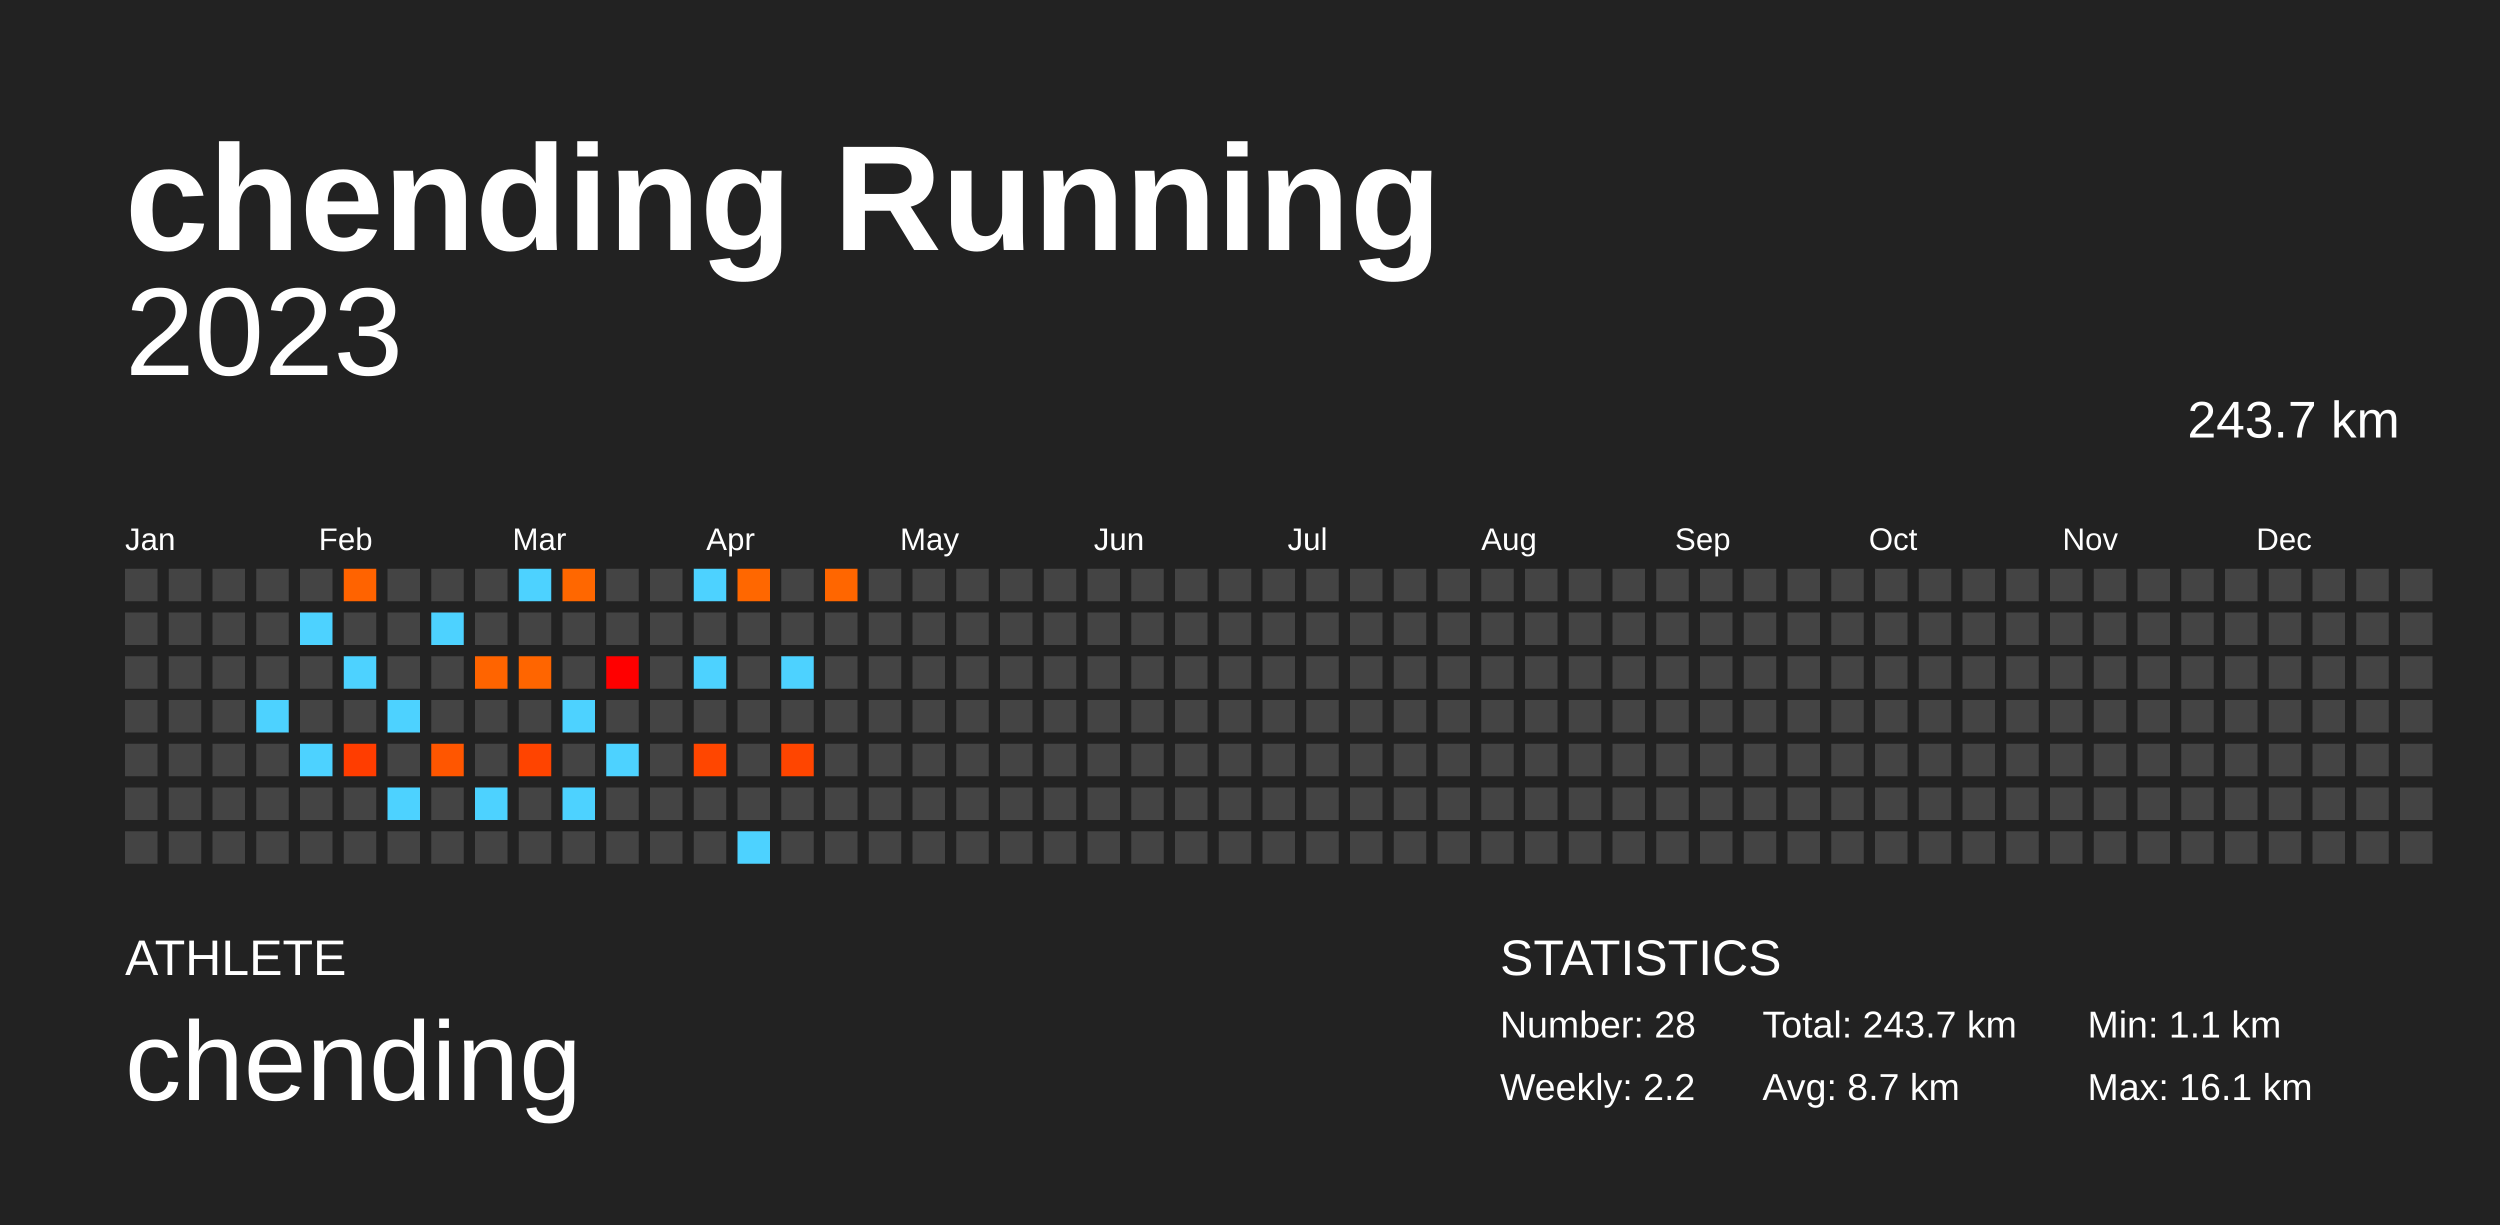
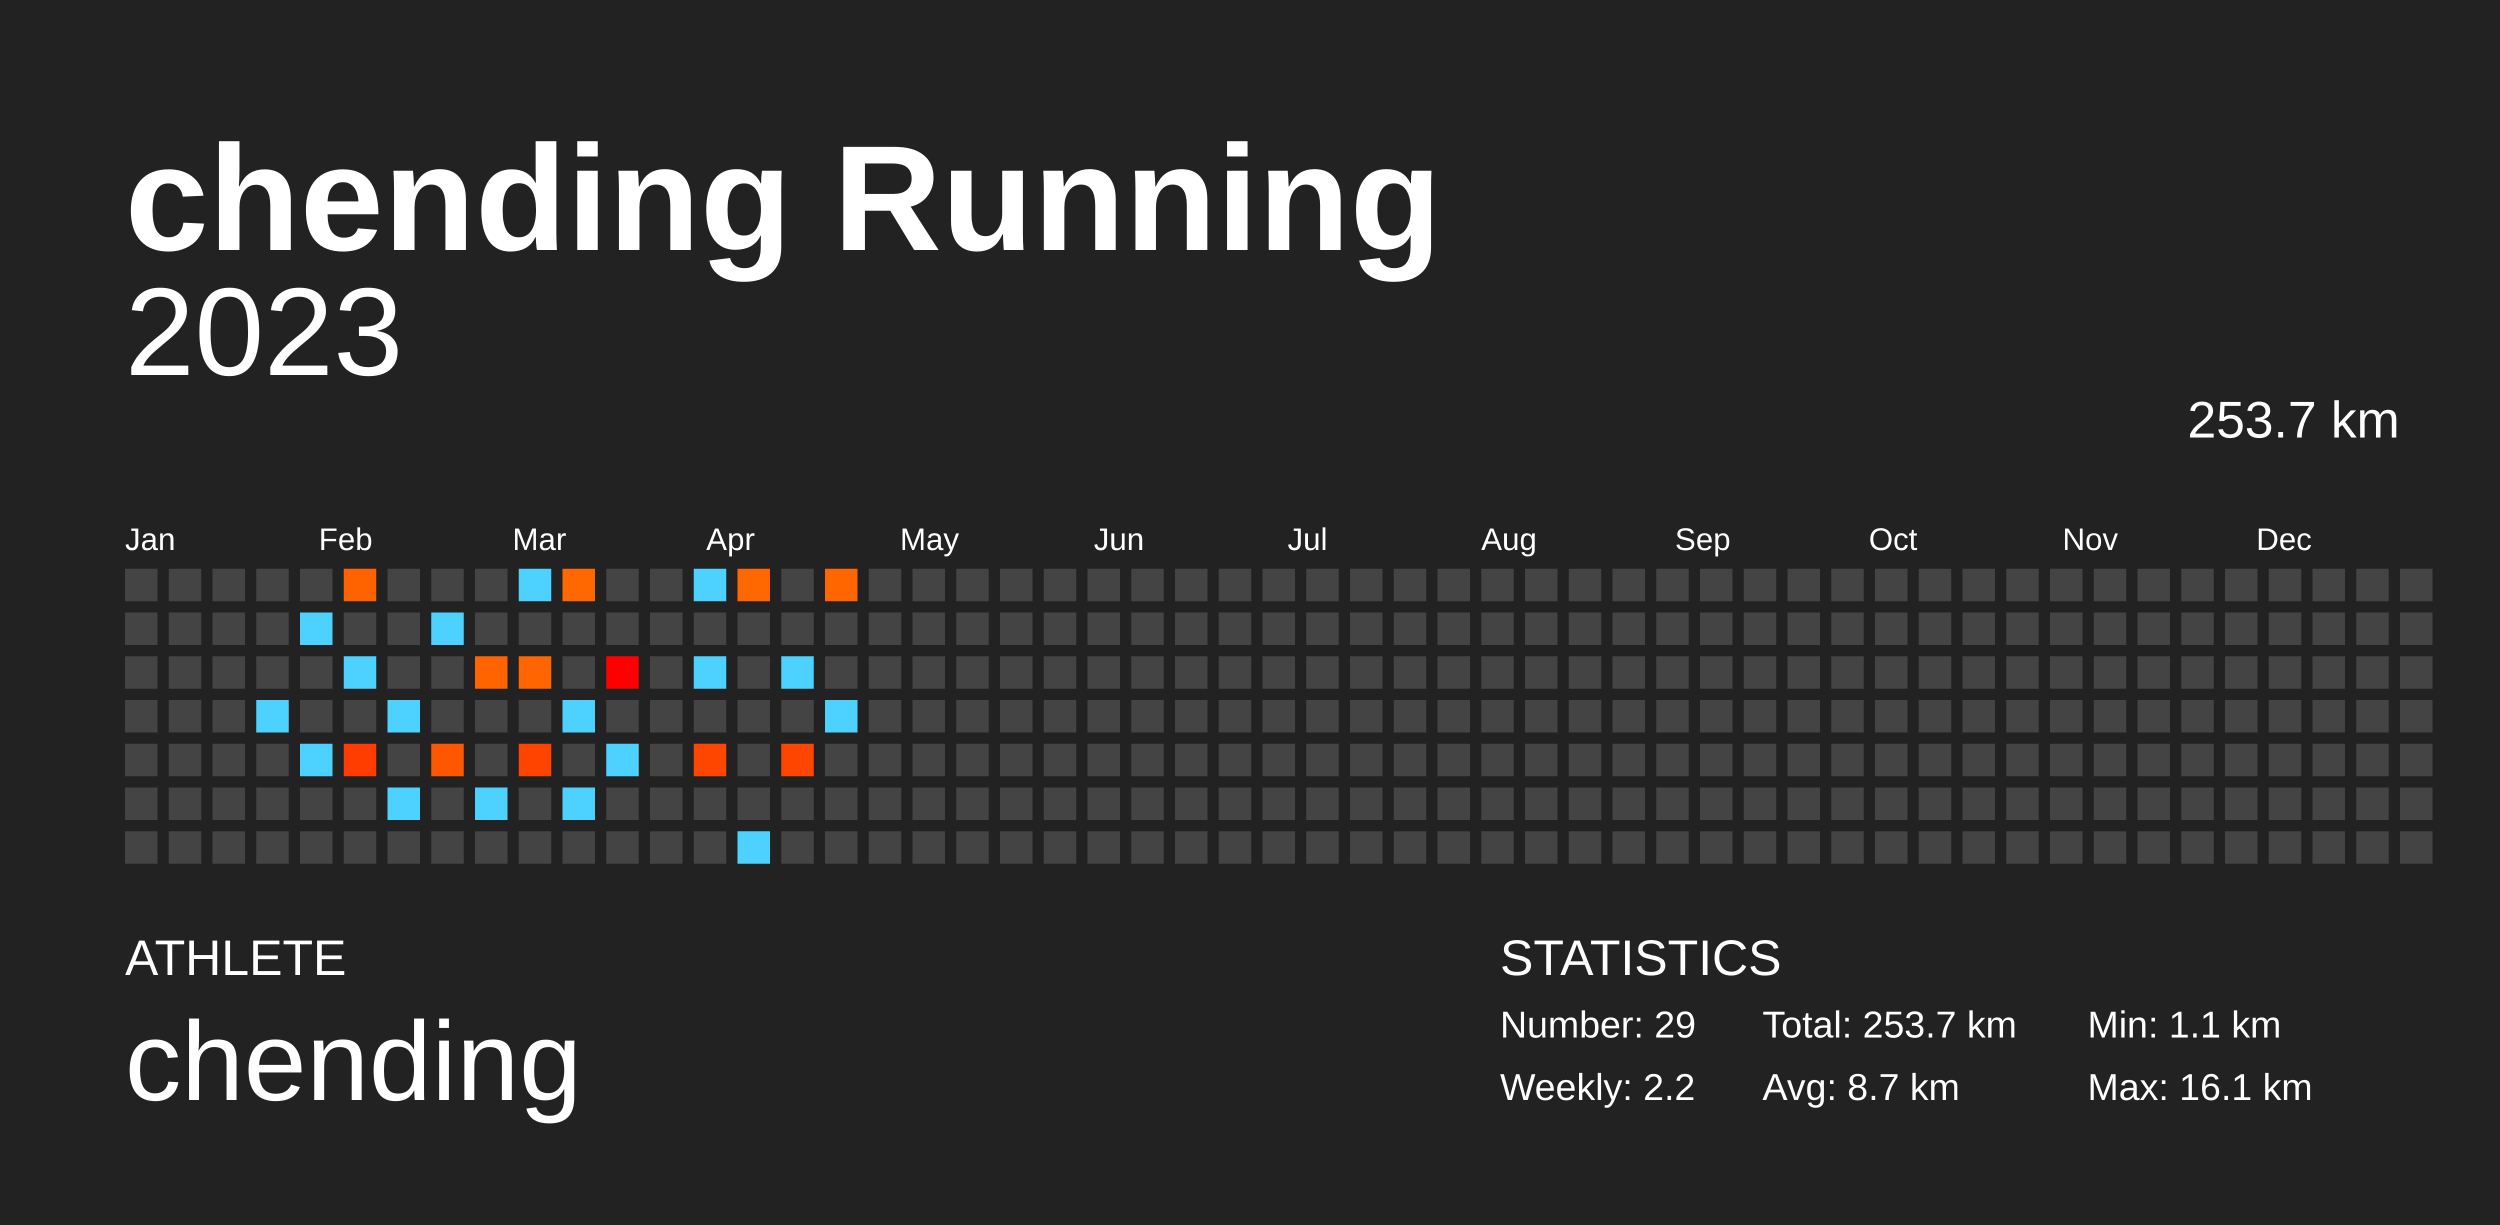
<svg xmlns="http://www.w3.org/2000/svg" baseProfile="full" height="98mm" version="1.1" viewBox="0,0,200,98" width="200mm">
  <defs />
  <rect fill="#222222" height="98" width="200" x="0" y="0" />
  <text fill="#FFFFFF" style="font-size:12px; font-family:Arial; font-weight:bold;" x="10" y="20">chending Running</text>
  <text fill="#FFFFFF" style="font-size:4px; font-family:Arial" x="10" y="78">ATHLETE</text>
  <text fill="#FFFFFF" style="font-size:9px; font-family:Arial" x="10" y="88">chending</text>
  <text fill="#FFFFFF" style="font-size:4px; font-family:Arial" x="120" y="78">STATISTICS</text>
-   <text fill="#FFFFFF" style="font-size:3px; font-family:Arial" x="120" y="83">Number: 28</text>
+   <text fill="#FFFFFF" style="font-size:3px; font-family:Arial" x="120" y="83">Number: 29</text>
  <text fill="#FFFFFF" style="font-size:3px; font-family:Arial" x="120" y="88">Weekly: 2.2</text>
-   <text fill="#FFFFFF" style="font-size:3px; font-family:Arial" x="141" y="83">Total: 243.7 km</text>
+   <text fill="#FFFFFF" style="font-size:3px; font-family:Arial" x="141" y="83">Total: 253.7 km</text>
  <text fill="#FFFFFF" style="font-size:3px; font-family:Arial" x="141" y="88">Avg: 8.7 km</text>
  <text fill="#FFFFFF" style="font-size:3px; font-family:Arial" x="167" y="83">Min: 1.1 km</text>
  <text fill="#FFFFFF" style="font-size:3px; font-family:Arial" x="167" y="88">Max: 16.1 km</text>
  <text alignment-baseline="hanging" fill="#FFFFFF" style="font-size:10.0px; font-family:Arial;" x="10" y="30">2023</text>
-   <text alignment-baseline="hanging" fill="#FFFFFF" style="font-size:4.125px; font-family:Arial;" x="175" y="35">243.7 km</text>
+   <text alignment-baseline="hanging" fill="#FFFFFF" style="font-size:4.125px; font-family:Arial;" x="175" y="35">253.7 km</text>
  <text fill="#FFFFFF" style="font-size:2.5px; font-family:Arial" x="10.0" y="44">Jan</text>
  <text fill="#FFFFFF" style="font-size:2.5px; font-family:Arial" x="25.5" y="44">Feb</text>
  <text fill="#FFFFFF" style="font-size:2.5px; font-family:Arial" x="41.0" y="44">Mar</text>
  <text fill="#FFFFFF" style="font-size:2.5px; font-family:Arial" x="56.5" y="44">Apr</text>
  <text fill="#FFFFFF" style="font-size:2.5px; font-family:Arial" x="72.0" y="44">May</text>
  <text fill="#FFFFFF" style="font-size:2.5px; font-family:Arial" x="87.5" y="44">Jun</text>
  <text fill="#FFFFFF" style="font-size:2.5px; font-family:Arial" x="103.0" y="44">Jul</text>
  <text fill="#FFFFFF" style="font-size:2.5px; font-family:Arial" x="118.5" y="44">Aug</text>
  <text fill="#FFFFFF" style="font-size:2.5px; font-family:Arial" x="134.0" y="44">Sep</text>
  <text fill="#FFFFFF" style="font-size:2.5px; font-family:Arial" x="149.5" y="44">Oct</text>
  <text fill="#FFFFFF" style="font-size:2.5px; font-family:Arial" x="165.0" y="44">Nov</text>
  <text fill="#FFFFFF" style="font-size:2.5px; font-family:Arial" x="180.5" y="44">Dec</text>
  <rect fill="#444444" height="2.6" width="2.6" x="10.0" y="45.5" />
  <rect fill="#444444" height="2.6" width="2.6" x="10.0" y="49.0" />
  <rect fill="#444444" height="2.6" width="2.6" x="10.0" y="52.5" />
  <rect fill="#444444" height="2.6" width="2.6" x="10.0" y="56.0" />
  <rect fill="#444444" height="2.6" width="2.6" x="10.0" y="59.5" />
  <rect fill="#444444" height="2.6" width="2.6" x="10.0" y="63.0" />
  <rect fill="#444444" height="2.6" width="2.6" x="10.0" y="66.5" />
  <rect fill="#444444" height="2.6" width="2.6" x="13.5" y="45.5" />
  <rect fill="#444444" height="2.6" width="2.6" x="13.5" y="49.0" />
  <rect fill="#444444" height="2.6" width="2.6" x="13.5" y="52.5" />
  <rect fill="#444444" height="2.6" width="2.6" x="13.5" y="56.0" />
  <rect fill="#444444" height="2.6" width="2.6" x="13.5" y="59.5" />
  <rect fill="#444444" height="2.6" width="2.6" x="13.5" y="63.0" />
  <rect fill="#444444" height="2.6" width="2.6" x="13.5" y="66.5" />
  <rect fill="#444444" height="2.6" width="2.6" x="17.0" y="45.5" />
  <rect fill="#444444" height="2.6" width="2.6" x="17.0" y="49.0" />
  <rect fill="#444444" height="2.6" width="2.6" x="17.0" y="52.5" />
  <rect fill="#444444" height="2.6" width="2.6" x="17.0" y="56.0" />
  <rect fill="#444444" height="2.6" width="2.6" x="17.0" y="59.5" />
  <rect fill="#444444" height="2.6" width="2.6" x="17.0" y="63.0" />
  <rect fill="#444444" height="2.6" width="2.6" x="17.0" y="66.5" />
  <rect fill="#444444" height="2.6" width="2.6" x="20.5" y="45.5" />
  <rect fill="#444444" height="2.6" width="2.6" x="20.5" y="49.0" />
  <rect fill="#444444" height="2.6" width="2.6" x="20.5" y="52.5" />
  <rect fill="#4dd2ff" height="2.6" width="2.6" x="20.5" y="56.0" />
  <rect fill="#444444" height="2.6" width="2.6" x="20.5" y="59.5" />
  <rect fill="#444444" height="2.6" width="2.6" x="20.5" y="63.0" />
  <rect fill="#444444" height="2.6" width="2.6" x="20.5" y="66.5" />
  <rect fill="#444444" height="2.6" width="2.6" x="24.0" y="45.5" />
  <rect fill="#4dd2ff" height="2.6" width="2.6" x="24.0" y="49.0" />
  <rect fill="#444444" height="2.6" width="2.6" x="24.0" y="52.5" />
  <rect fill="#444444" height="2.6" width="2.6" x="24.0" y="56.0" />
  <rect fill="#4dd2ff" height="2.6" width="2.6" x="24.0" y="59.5" />
  <rect fill="#444444" height="2.6" width="2.6" x="24.0" y="63.0" />
  <rect fill="#444444" height="2.6" width="2.6" x="24.0" y="66.5" />
  <rect fill="#ff6300" height="2.6" width="2.6" x="27.5" y="45.5" />
  <rect fill="#444444" height="2.6" width="2.6" x="27.5" y="49.0" />
  <rect fill="#4dd2ff" height="2.6" width="2.6" x="27.5" y="52.5" />
  <rect fill="#444444" height="2.6" width="2.6" x="27.5" y="56.0" />
  <rect fill="#ff3d00" height="2.6" width="2.6" x="27.5" y="59.5" />
  <rect fill="#444444" height="2.6" width="2.6" x="27.5" y="63.0" />
  <rect fill="#444444" height="2.6" width="2.6" x="27.5" y="66.5" />
  <rect fill="#444444" height="2.6" width="2.6" x="31.0" y="45.5" />
  <rect fill="#444444" height="2.6" width="2.6" x="31.0" y="49.0" />
  <rect fill="#444444" height="2.6" width="2.6" x="31.0" y="52.5" />
  <rect fill="#4dd2ff" height="2.6" width="2.6" x="31.0" y="56.0" />
  <rect fill="#444444" height="2.6" width="2.6" x="31.0" y="59.5" />
  <rect fill="#4dd2ff" height="2.6" width="2.6" x="31.0" y="63.0" />
  <rect fill="#444444" height="2.6" width="2.6" x="31.0" y="66.5" />
  <rect fill="#444444" height="2.6" width="2.6" x="34.5" y="45.5" />
  <rect fill="#4dd2ff" height="2.6" width="2.6" x="34.5" y="49.0" />
  <rect fill="#444444" height="2.6" width="2.6" x="34.5" y="52.5" />
  <rect fill="#444444" height="2.6" width="2.6" x="34.5" y="56.0" />
  <rect fill="#ff5600" height="2.6" width="2.6" x="34.5" y="59.5" />
  <rect fill="#444444" height="2.6" width="2.6" x="34.5" y="63.0" />
  <rect fill="#444444" height="2.6" width="2.6" x="34.5" y="66.5" />
  <rect fill="#444444" height="2.6" width="2.6" x="38.0" y="45.5" />
  <rect fill="#444444" height="2.6" width="2.6" x="38.0" y="49.0" />
  <rect fill="#ff6400" height="2.6" width="2.6" x="38.0" y="52.5" />
  <rect fill="#444444" height="2.6" width="2.6" x="38.0" y="56.0" />
  <rect fill="#444444" height="2.6" width="2.6" x="38.0" y="59.5" />
  <rect fill="#4dd2ff" height="2.6" width="2.6" x="38.0" y="63.0" />
  <rect fill="#444444" height="2.6" width="2.6" x="38.0" y="66.5" />
  <rect fill="#4dd2ff" height="2.6" width="2.6" x="41.5" y="45.5" />
  <rect fill="#444444" height="2.6" width="2.6" x="41.5" y="49.0" />
  <rect fill="#ff6500" height="2.6" width="2.6" x="41.5" y="52.5" />
  <rect fill="#444444" height="2.6" width="2.6" x="41.5" y="56.0" />
  <rect fill="#ff4400" height="2.6" width="2.6" x="41.5" y="59.5" />
  <rect fill="#444444" height="2.6" width="2.6" x="41.5" y="63.0" />
  <rect fill="#444444" height="2.6" width="2.6" x="41.5" y="66.5" />
  <rect fill="#ff6700" height="2.6" width="2.6" x="45.0" y="45.5" />
  <rect fill="#444444" height="2.6" width="2.6" x="45.0" y="49.0" />
  <rect fill="#444444" height="2.6" width="2.6" x="45.0" y="52.5" />
  <rect fill="#4dd2ff" height="2.6" width="2.6" x="45.0" y="56.0" />
  <rect fill="#444444" height="2.6" width="2.6" x="45.0" y="59.5" />
  <rect fill="#4dd2ff" height="2.6" width="2.6" x="45.0" y="63.0" />
  <rect fill="#444444" height="2.6" width="2.6" x="45.0" y="66.5" />
  <rect fill="#444444" height="2.6" width="2.6" x="48.5" y="45.5" />
  <rect fill="#444444" height="2.6" width="2.6" x="48.5" y="49.0" />
  <rect fill="#ff0000" height="2.6" width="2.6" x="48.5" y="52.5" />
  <rect fill="#444444" height="2.6" width="2.6" x="48.5" y="56.0" />
  <rect fill="#4dd2ff" height="2.6" width="2.6" x="48.5" y="59.5" />
  <rect fill="#444444" height="2.6" width="2.6" x="48.5" y="63.0" />
  <rect fill="#444444" height="2.6" width="2.6" x="48.5" y="66.5" />
  <rect fill="#444444" height="2.6" width="2.6" x="52.0" y="45.5" />
  <rect fill="#444444" height="2.6" width="2.6" x="52.0" y="49.0" />
  <rect fill="#444444" height="2.6" width="2.6" x="52.0" y="52.5" />
  <rect fill="#444444" height="2.6" width="2.6" x="52.0" y="56.0" />
  <rect fill="#444444" height="2.6" width="2.6" x="52.0" y="59.5" />
  <rect fill="#444444" height="2.6" width="2.6" x="52.0" y="63.0" />
  <rect fill="#444444" height="2.6" width="2.6" x="52.0" y="66.5" />
  <rect fill="#4dd2ff" height="2.6" width="2.6" x="55.5" y="45.5" />
  <rect fill="#444444" height="2.6" width="2.6" x="55.5" y="49.0" />
  <rect fill="#4dd2ff" height="2.6" width="2.6" x="55.5" y="52.5" />
  <rect fill="#444444" height="2.6" width="2.6" x="55.5" y="56.0" />
  <rect fill="#ff4600" height="2.6" width="2.6" x="55.5" y="59.5" />
  <rect fill="#444444" height="2.6" width="2.6" x="55.5" y="63.0" />
  <rect fill="#444444" height="2.6" width="2.6" x="55.5" y="66.5" />
  <rect fill="#ff6700" height="2.6" width="2.6" x="59.0" y="45.5" />
  <rect fill="#444444" height="2.6" width="2.6" x="59.0" y="49.0" />
  <rect fill="#444444" height="2.6" width="2.6" x="59.0" y="52.5" />
  <rect fill="#444444" height="2.6" width="2.6" x="59.0" y="56.0" />
  <rect fill="#444444" height="2.6" width="2.6" x="59.0" y="59.5" />
  <rect fill="#444444" height="2.6" width="2.6" x="59.0" y="63.0" />
  <rect fill="#4dd2ff" height="2.6" width="2.6" x="59.0" y="66.5" />
  <rect fill="#444444" height="2.6" width="2.6" x="62.5" y="45.5" />
  <rect fill="#444444" height="2.6" width="2.6" x="62.5" y="49.0" />
  <rect fill="#4dd2ff" height="2.6" width="2.6" x="62.5" y="52.5" />
  <rect fill="#444444" height="2.6" width="2.6" x="62.5" y="56.0" />
  <rect fill="#ff4500" height="2.6" width="2.6" x="62.5" y="59.5" />
  <rect fill="#444444" height="2.6" width="2.6" x="62.5" y="63.0" />
  <rect fill="#444444" height="2.6" width="2.6" x="62.5" y="66.5" />
  <rect fill="#ff6600" height="2.6" width="2.6" x="66.0" y="45.5" />
  <rect fill="#444444" height="2.6" width="2.6" x="66.0" y="49.0" />
  <rect fill="#444444" height="2.6" width="2.6" x="66.0" y="52.5" />
-   <rect fill="#444444" height="2.6" width="2.6" x="66.0" y="56.0" />
+   <rect fill="#4dd2ff" height="2.6" width="2.6" x="66.0" y="56.0" />
  <rect fill="#444444" height="2.6" width="2.6" x="66.0" y="59.5" />
  <rect fill="#444444" height="2.6" width="2.6" x="66.0" y="63.0" />
  <rect fill="#444444" height="2.6" width="2.6" x="66.0" y="66.5" />
  <rect fill="#444444" height="2.6" width="2.6" x="69.5" y="45.5" />
  <rect fill="#444444" height="2.6" width="2.6" x="69.5" y="49.0" />
  <rect fill="#444444" height="2.6" width="2.6" x="69.5" y="52.5" />
  <rect fill="#444444" height="2.6" width="2.6" x="69.5" y="56.0" />
  <rect fill="#444444" height="2.6" width="2.6" x="69.5" y="59.5" />
  <rect fill="#444444" height="2.6" width="2.6" x="69.5" y="63.0" />
  <rect fill="#444444" height="2.6" width="2.6" x="69.5" y="66.5" />
  <rect fill="#444444" height="2.6" width="2.6" x="73.0" y="45.5" />
  <rect fill="#444444" height="2.6" width="2.6" x="73.0" y="49.0" />
  <rect fill="#444444" height="2.6" width="2.6" x="73.0" y="52.5" />
  <rect fill="#444444" height="2.6" width="2.6" x="73.0" y="56.0" />
  <rect fill="#444444" height="2.6" width="2.6" x="73.0" y="59.5" />
  <rect fill="#444444" height="2.6" width="2.6" x="73.0" y="63.0" />
  <rect fill="#444444" height="2.6" width="2.6" x="73.0" y="66.5" />
  <rect fill="#444444" height="2.6" width="2.6" x="76.5" y="45.5" />
  <rect fill="#444444" height="2.6" width="2.6" x="76.5" y="49.0" />
  <rect fill="#444444" height="2.6" width="2.6" x="76.5" y="52.5" />
  <rect fill="#444444" height="2.6" width="2.6" x="76.5" y="56.0" />
  <rect fill="#444444" height="2.6" width="2.6" x="76.5" y="59.5" />
  <rect fill="#444444" height="2.6" width="2.6" x="76.5" y="63.0" />
  <rect fill="#444444" height="2.6" width="2.6" x="76.5" y="66.5" />
  <rect fill="#444444" height="2.6" width="2.6" x="80.0" y="45.5" />
  <rect fill="#444444" height="2.6" width="2.6" x="80.0" y="49.0" />
  <rect fill="#444444" height="2.6" width="2.6" x="80.0" y="52.5" />
  <rect fill="#444444" height="2.6" width="2.6" x="80.0" y="56.0" />
  <rect fill="#444444" height="2.6" width="2.6" x="80.0" y="59.5" />
  <rect fill="#444444" height="2.6" width="2.6" x="80.0" y="63.0" />
  <rect fill="#444444" height="2.6" width="2.6" x="80.0" y="66.5" />
  <rect fill="#444444" height="2.6" width="2.6" x="83.5" y="45.5" />
  <rect fill="#444444" height="2.6" width="2.6" x="83.5" y="49.0" />
  <rect fill="#444444" height="2.6" width="2.6" x="83.5" y="52.5" />
  <rect fill="#444444" height="2.6" width="2.6" x="83.5" y="56.0" />
  <rect fill="#444444" height="2.6" width="2.6" x="83.5" y="59.5" />
  <rect fill="#444444" height="2.6" width="2.6" x="83.5" y="63.0" />
  <rect fill="#444444" height="2.6" width="2.6" x="83.5" y="66.5" />
  <rect fill="#444444" height="2.6" width="2.6" x="87.0" y="45.5" />
  <rect fill="#444444" height="2.6" width="2.6" x="87.0" y="49.0" />
  <rect fill="#444444" height="2.6" width="2.6" x="87.0" y="52.5" />
  <rect fill="#444444" height="2.6" width="2.6" x="87.0" y="56.0" />
  <rect fill="#444444" height="2.6" width="2.6" x="87.0" y="59.5" />
  <rect fill="#444444" height="2.6" width="2.6" x="87.0" y="63.0" />
  <rect fill="#444444" height="2.6" width="2.6" x="87.0" y="66.5" />
  <rect fill="#444444" height="2.6" width="2.6" x="90.5" y="45.5" />
  <rect fill="#444444" height="2.6" width="2.6" x="90.5" y="49.0" />
  <rect fill="#444444" height="2.6" width="2.6" x="90.5" y="52.5" />
  <rect fill="#444444" height="2.6" width="2.6" x="90.5" y="56.0" />
  <rect fill="#444444" height="2.6" width="2.6" x="90.5" y="59.5" />
  <rect fill="#444444" height="2.6" width="2.6" x="90.5" y="63.0" />
  <rect fill="#444444" height="2.6" width="2.6" x="90.5" y="66.5" />
  <rect fill="#444444" height="2.6" width="2.6" x="94.0" y="45.5" />
  <rect fill="#444444" height="2.6" width="2.6" x="94.0" y="49.0" />
  <rect fill="#444444" height="2.6" width="2.6" x="94.0" y="52.5" />
  <rect fill="#444444" height="2.6" width="2.6" x="94.0" y="56.0" />
  <rect fill="#444444" height="2.6" width="2.6" x="94.0" y="59.5" />
  <rect fill="#444444" height="2.6" width="2.6" x="94.0" y="63.0" />
  <rect fill="#444444" height="2.6" width="2.6" x="94.0" y="66.5" />
  <rect fill="#444444" height="2.6" width="2.6" x="97.5" y="45.5" />
  <rect fill="#444444" height="2.6" width="2.6" x="97.5" y="49.0" />
  <rect fill="#444444" height="2.6" width="2.6" x="97.5" y="52.5" />
  <rect fill="#444444" height="2.6" width="2.6" x="97.5" y="56.0" />
  <rect fill="#444444" height="2.6" width="2.6" x="97.5" y="59.5" />
  <rect fill="#444444" height="2.6" width="2.6" x="97.5" y="63.0" />
  <rect fill="#444444" height="2.6" width="2.6" x="97.5" y="66.5" />
  <rect fill="#444444" height="2.6" width="2.6" x="101.0" y="45.5" />
  <rect fill="#444444" height="2.6" width="2.6" x="101.0" y="49.0" />
  <rect fill="#444444" height="2.6" width="2.6" x="101.0" y="52.5" />
  <rect fill="#444444" height="2.6" width="2.6" x="101.0" y="56.0" />
  <rect fill="#444444" height="2.6" width="2.6" x="101.0" y="59.5" />
  <rect fill="#444444" height="2.6" width="2.6" x="101.0" y="63.0" />
  <rect fill="#444444" height="2.6" width="2.6" x="101.0" y="66.5" />
  <rect fill="#444444" height="2.6" width="2.6" x="104.5" y="45.5" />
  <rect fill="#444444" height="2.6" width="2.6" x="104.5" y="49.0" />
  <rect fill="#444444" height="2.6" width="2.6" x="104.5" y="52.5" />
  <rect fill="#444444" height="2.6" width="2.6" x="104.5" y="56.0" />
  <rect fill="#444444" height="2.6" width="2.6" x="104.5" y="59.5" />
  <rect fill="#444444" height="2.6" width="2.6" x="104.5" y="63.0" />
  <rect fill="#444444" height="2.6" width="2.6" x="104.5" y="66.5" />
  <rect fill="#444444" height="2.6" width="2.6" x="108.0" y="45.5" />
  <rect fill="#444444" height="2.6" width="2.6" x="108.0" y="49.0" />
  <rect fill="#444444" height="2.6" width="2.6" x="108.0" y="52.5" />
  <rect fill="#444444" height="2.6" width="2.6" x="108.0" y="56.0" />
  <rect fill="#444444" height="2.6" width="2.6" x="108.0" y="59.5" />
  <rect fill="#444444" height="2.6" width="2.6" x="108.0" y="63.0" />
  <rect fill="#444444" height="2.6" width="2.6" x="108.0" y="66.5" />
  <rect fill="#444444" height="2.6" width="2.6" x="111.5" y="45.5" />
  <rect fill="#444444" height="2.6" width="2.6" x="111.5" y="49.0" />
  <rect fill="#444444" height="2.6" width="2.6" x="111.5" y="52.5" />
  <rect fill="#444444" height="2.6" width="2.6" x="111.5" y="56.0" />
  <rect fill="#444444" height="2.6" width="2.6" x="111.5" y="59.5" />
  <rect fill="#444444" height="2.6" width="2.6" x="111.5" y="63.0" />
  <rect fill="#444444" height="2.6" width="2.6" x="111.5" y="66.5" />
  <rect fill="#444444" height="2.6" width="2.6" x="115.0" y="45.5" />
  <rect fill="#444444" height="2.6" width="2.6" x="115.0" y="49.0" />
  <rect fill="#444444" height="2.6" width="2.6" x="115.0" y="52.5" />
  <rect fill="#444444" height="2.6" width="2.6" x="115.0" y="56.0" />
  <rect fill="#444444" height="2.6" width="2.6" x="115.0" y="59.5" />
  <rect fill="#444444" height="2.6" width="2.6" x="115.0" y="63.0" />
  <rect fill="#444444" height="2.6" width="2.6" x="115.0" y="66.5" />
  <rect fill="#444444" height="2.6" width="2.6" x="118.5" y="45.5" />
  <rect fill="#444444" height="2.6" width="2.6" x="118.5" y="49.0" />
  <rect fill="#444444" height="2.6" width="2.6" x="118.5" y="52.5" />
  <rect fill="#444444" height="2.6" width="2.6" x="118.5" y="56.0" />
  <rect fill="#444444" height="2.6" width="2.6" x="118.5" y="59.5" />
  <rect fill="#444444" height="2.6" width="2.6" x="118.5" y="63.0" />
  <rect fill="#444444" height="2.6" width="2.6" x="118.5" y="66.5" />
  <rect fill="#444444" height="2.6" width="2.6" x="122.0" y="45.5" />
  <rect fill="#444444" height="2.6" width="2.6" x="122.0" y="49.0" />
  <rect fill="#444444" height="2.6" width="2.6" x="122.0" y="52.5" />
  <rect fill="#444444" height="2.6" width="2.6" x="122.0" y="56.0" />
  <rect fill="#444444" height="2.6" width="2.6" x="122.0" y="59.5" />
  <rect fill="#444444" height="2.6" width="2.6" x="122.0" y="63.0" />
  <rect fill="#444444" height="2.6" width="2.6" x="122.0" y="66.5" />
  <rect fill="#444444" height="2.6" width="2.6" x="125.5" y="45.5" />
  <rect fill="#444444" height="2.6" width="2.6" x="125.5" y="49.0" />
  <rect fill="#444444" height="2.6" width="2.6" x="125.5" y="52.5" />
  <rect fill="#444444" height="2.6" width="2.6" x="125.5" y="56.0" />
  <rect fill="#444444" height="2.6" width="2.6" x="125.5" y="59.5" />
  <rect fill="#444444" height="2.6" width="2.6" x="125.5" y="63.0" />
  <rect fill="#444444" height="2.6" width="2.6" x="125.5" y="66.5" />
  <rect fill="#444444" height="2.6" width="2.6" x="129.0" y="45.5" />
  <rect fill="#444444" height="2.6" width="2.6" x="129.0" y="49.0" />
  <rect fill="#444444" height="2.6" width="2.6" x="129.0" y="52.5" />
  <rect fill="#444444" height="2.6" width="2.6" x="129.0" y="56.0" />
  <rect fill="#444444" height="2.6" width="2.6" x="129.0" y="59.5" />
  <rect fill="#444444" height="2.6" width="2.6" x="129.0" y="63.0" />
  <rect fill="#444444" height="2.6" width="2.6" x="129.0" y="66.5" />
  <rect fill="#444444" height="2.6" width="2.6" x="132.5" y="45.5" />
  <rect fill="#444444" height="2.6" width="2.6" x="132.5" y="49.0" />
  <rect fill="#444444" height="2.6" width="2.6" x="132.5" y="52.5" />
  <rect fill="#444444" height="2.6" width="2.6" x="132.5" y="56.0" />
  <rect fill="#444444" height="2.6" width="2.6" x="132.5" y="59.5" />
  <rect fill="#444444" height="2.6" width="2.6" x="132.5" y="63.0" />
  <rect fill="#444444" height="2.6" width="2.6" x="132.5" y="66.5" />
  <rect fill="#444444" height="2.6" width="2.6" x="136.0" y="45.5" />
  <rect fill="#444444" height="2.6" width="2.6" x="136.0" y="49.0" />
  <rect fill="#444444" height="2.6" width="2.6" x="136.0" y="52.5" />
  <rect fill="#444444" height="2.6" width="2.6" x="136.0" y="56.0" />
  <rect fill="#444444" height="2.6" width="2.6" x="136.0" y="59.5" />
  <rect fill="#444444" height="2.6" width="2.6" x="136.0" y="63.0" />
  <rect fill="#444444" height="2.6" width="2.6" x="136.0" y="66.5" />
  <rect fill="#444444" height="2.6" width="2.6" x="139.5" y="45.5" />
  <rect fill="#444444" height="2.6" width="2.6" x="139.5" y="49.0" />
  <rect fill="#444444" height="2.6" width="2.6" x="139.5" y="52.5" />
  <rect fill="#444444" height="2.6" width="2.6" x="139.5" y="56.0" />
  <rect fill="#444444" height="2.6" width="2.6" x="139.5" y="59.5" />
  <rect fill="#444444" height="2.6" width="2.6" x="139.5" y="63.0" />
  <rect fill="#444444" height="2.6" width="2.6" x="139.5" y="66.5" />
  <rect fill="#444444" height="2.6" width="2.6" x="143.0" y="45.5" />
  <rect fill="#444444" height="2.6" width="2.6" x="143.0" y="49.0" />
  <rect fill="#444444" height="2.6" width="2.6" x="143.0" y="52.5" />
  <rect fill="#444444" height="2.6" width="2.6" x="143.0" y="56.0" />
  <rect fill="#444444" height="2.6" width="2.6" x="143.0" y="59.5" />
  <rect fill="#444444" height="2.6" width="2.6" x="143.0" y="63.0" />
  <rect fill="#444444" height="2.6" width="2.6" x="143.0" y="66.5" />
  <rect fill="#444444" height="2.6" width="2.6" x="146.5" y="45.5" />
  <rect fill="#444444" height="2.6" width="2.6" x="146.5" y="49.0" />
  <rect fill="#444444" height="2.6" width="2.6" x="146.5" y="52.5" />
  <rect fill="#444444" height="2.6" width="2.6" x="146.5" y="56.0" />
  <rect fill="#444444" height="2.6" width="2.6" x="146.5" y="59.5" />
  <rect fill="#444444" height="2.6" width="2.6" x="146.5" y="63.0" />
  <rect fill="#444444" height="2.6" width="2.6" x="146.5" y="66.5" />
  <rect fill="#444444" height="2.6" width="2.6" x="150.0" y="45.5" />
  <rect fill="#444444" height="2.6" width="2.6" x="150.0" y="49.0" />
  <rect fill="#444444" height="2.6" width="2.6" x="150.0" y="52.5" />
  <rect fill="#444444" height="2.6" width="2.6" x="150.0" y="56.0" />
  <rect fill="#444444" height="2.6" width="2.6" x="150.0" y="59.5" />
  <rect fill="#444444" height="2.6" width="2.6" x="150.0" y="63.0" />
  <rect fill="#444444" height="2.6" width="2.6" x="150.0" y="66.5" />
  <rect fill="#444444" height="2.6" width="2.6" x="153.5" y="45.5" />
  <rect fill="#444444" height="2.6" width="2.6" x="153.5" y="49.0" />
  <rect fill="#444444" height="2.6" width="2.6" x="153.5" y="52.5" />
  <rect fill="#444444" height="2.6" width="2.6" x="153.5" y="56.0" />
  <rect fill="#444444" height="2.6" width="2.6" x="153.5" y="59.5" />
  <rect fill="#444444" height="2.6" width="2.6" x="153.5" y="63.0" />
  <rect fill="#444444" height="2.6" width="2.6" x="153.5" y="66.5" />
  <rect fill="#444444" height="2.6" width="2.6" x="157.0" y="45.5" />
  <rect fill="#444444" height="2.6" width="2.6" x="157.0" y="49.0" />
  <rect fill="#444444" height="2.6" width="2.6" x="157.0" y="52.5" />
  <rect fill="#444444" height="2.6" width="2.6" x="157.0" y="56.0" />
  <rect fill="#444444" height="2.6" width="2.6" x="157.0" y="59.5" />
  <rect fill="#444444" height="2.6" width="2.6" x="157.0" y="63.0" />
  <rect fill="#444444" height="2.6" width="2.6" x="157.0" y="66.5" />
  <rect fill="#444444" height="2.6" width="2.6" x="160.5" y="45.5" />
  <rect fill="#444444" height="2.6" width="2.6" x="160.5" y="49.0" />
  <rect fill="#444444" height="2.6" width="2.6" x="160.5" y="52.5" />
  <rect fill="#444444" height="2.6" width="2.6" x="160.5" y="56.0" />
  <rect fill="#444444" height="2.6" width="2.6" x="160.5" y="59.5" />
  <rect fill="#444444" height="2.6" width="2.6" x="160.5" y="63.0" />
  <rect fill="#444444" height="2.6" width="2.6" x="160.5" y="66.5" />
  <rect fill="#444444" height="2.6" width="2.6" x="164.0" y="45.5" />
  <rect fill="#444444" height="2.6" width="2.6" x="164.0" y="49.0" />
  <rect fill="#444444" height="2.6" width="2.6" x="164.0" y="52.5" />
  <rect fill="#444444" height="2.6" width="2.6" x="164.0" y="56.0" />
  <rect fill="#444444" height="2.6" width="2.6" x="164.0" y="59.5" />
  <rect fill="#444444" height="2.6" width="2.6" x="164.0" y="63.0" />
  <rect fill="#444444" height="2.6" width="2.6" x="164.0" y="66.5" />
  <rect fill="#444444" height="2.6" width="2.6" x="167.5" y="45.5" />
  <rect fill="#444444" height="2.6" width="2.6" x="167.5" y="49.0" />
  <rect fill="#444444" height="2.6" width="2.6" x="167.5" y="52.5" />
  <rect fill="#444444" height="2.6" width="2.6" x="167.5" y="56.0" />
  <rect fill="#444444" height="2.6" width="2.6" x="167.5" y="59.5" />
  <rect fill="#444444" height="2.6" width="2.6" x="167.5" y="63.0" />
  <rect fill="#444444" height="2.6" width="2.6" x="167.5" y="66.5" />
  <rect fill="#444444" height="2.6" width="2.6" x="171.0" y="45.5" />
  <rect fill="#444444" height="2.6" width="2.6" x="171.0" y="49.0" />
  <rect fill="#444444" height="2.6" width="2.6" x="171.0" y="52.5" />
  <rect fill="#444444" height="2.6" width="2.6" x="171.0" y="56.0" />
  <rect fill="#444444" height="2.6" width="2.6" x="171.0" y="59.5" />
  <rect fill="#444444" height="2.6" width="2.6" x="171.0" y="63.0" />
  <rect fill="#444444" height="2.6" width="2.6" x="171.0" y="66.5" />
  <rect fill="#444444" height="2.6" width="2.6" x="174.5" y="45.5" />
  <rect fill="#444444" height="2.6" width="2.6" x="174.5" y="49.0" />
  <rect fill="#444444" height="2.6" width="2.6" x="174.5" y="52.5" />
  <rect fill="#444444" height="2.6" width="2.6" x="174.5" y="56.0" />
  <rect fill="#444444" height="2.6" width="2.6" x="174.5" y="59.5" />
  <rect fill="#444444" height="2.6" width="2.6" x="174.5" y="63.0" />
  <rect fill="#444444" height="2.6" width="2.6" x="174.5" y="66.5" />
  <rect fill="#444444" height="2.6" width="2.6" x="178.0" y="45.5" />
  <rect fill="#444444" height="2.6" width="2.6" x="178.0" y="49.0" />
  <rect fill="#444444" height="2.6" width="2.6" x="178.0" y="52.5" />
  <rect fill="#444444" height="2.6" width="2.6" x="178.0" y="56.0" />
  <rect fill="#444444" height="2.6" width="2.6" x="178.0" y="59.5" />
  <rect fill="#444444" height="2.6" width="2.6" x="178.0" y="63.0" />
  <rect fill="#444444" height="2.6" width="2.6" x="178.0" y="66.5" />
  <rect fill="#444444" height="2.6" width="2.6" x="181.5" y="45.5" />
  <rect fill="#444444" height="2.6" width="2.6" x="181.5" y="49.0" />
  <rect fill="#444444" height="2.6" width="2.6" x="181.5" y="52.5" />
  <rect fill="#444444" height="2.6" width="2.6" x="181.5" y="56.0" />
  <rect fill="#444444" height="2.6" width="2.6" x="181.5" y="59.5" />
  <rect fill="#444444" height="2.6" width="2.6" x="181.5" y="63.0" />
  <rect fill="#444444" height="2.6" width="2.6" x="181.5" y="66.5" />
  <rect fill="#444444" height="2.6" width="2.6" x="185.0" y="45.5" />
  <rect fill="#444444" height="2.6" width="2.6" x="185.0" y="49.0" />
  <rect fill="#444444" height="2.6" width="2.6" x="185.0" y="52.5" />
  <rect fill="#444444" height="2.6" width="2.6" x="185.0" y="56.0" />
  <rect fill="#444444" height="2.6" width="2.6" x="185.0" y="59.5" />
  <rect fill="#444444" height="2.6" width="2.6" x="185.0" y="63.0" />
  <rect fill="#444444" height="2.6" width="2.6" x="185.0" y="66.5" />
  <rect fill="#444444" height="2.6" width="2.6" x="188.5" y="45.5" />
  <rect fill="#444444" height="2.6" width="2.6" x="188.5" y="49.0" />
  <rect fill="#444444" height="2.6" width="2.6" x="188.5" y="52.5" />
  <rect fill="#444444" height="2.6" width="2.6" x="188.5" y="56.0" />
  <rect fill="#444444" height="2.6" width="2.6" x="188.5" y="59.5" />
  <rect fill="#444444" height="2.6" width="2.6" x="188.5" y="63.0" />
  <rect fill="#444444" height="2.6" width="2.6" x="188.5" y="66.5" />
  <rect fill="#444444" height="2.6" width="2.6" x="192.0" y="45.5" />
  <rect fill="#444444" height="2.6" width="2.6" x="192.0" y="49.0" />
  <rect fill="#444444" height="2.6" width="2.6" x="192.0" y="52.5" />
  <rect fill="#444444" height="2.6" width="2.6" x="192.0" y="56.0" />
  <rect fill="#444444" height="2.6" width="2.6" x="192.0" y="59.5" />
  <rect fill="#444444" height="2.6" width="2.6" x="192.0" y="63.0" />
  <rect fill="#444444" height="2.6" width="2.6" x="192.0" y="66.5" />
</svg>
